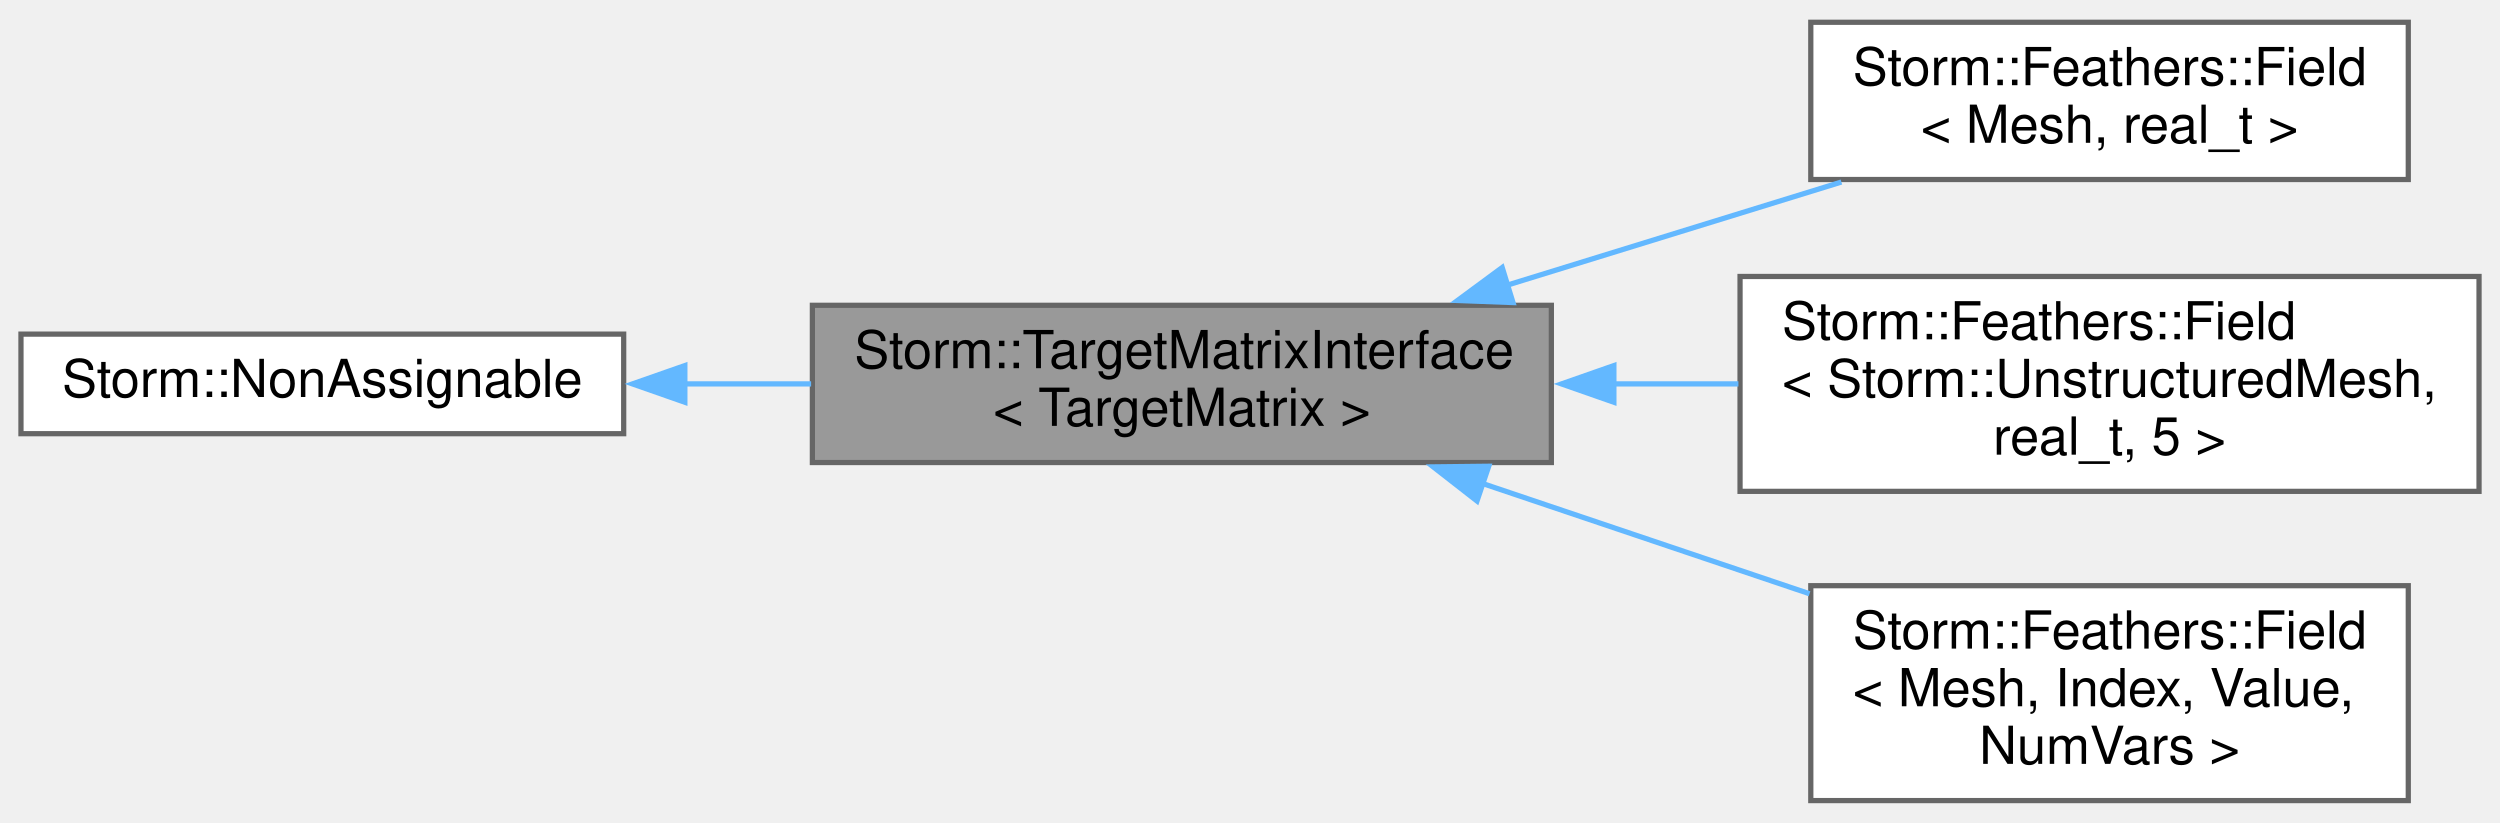
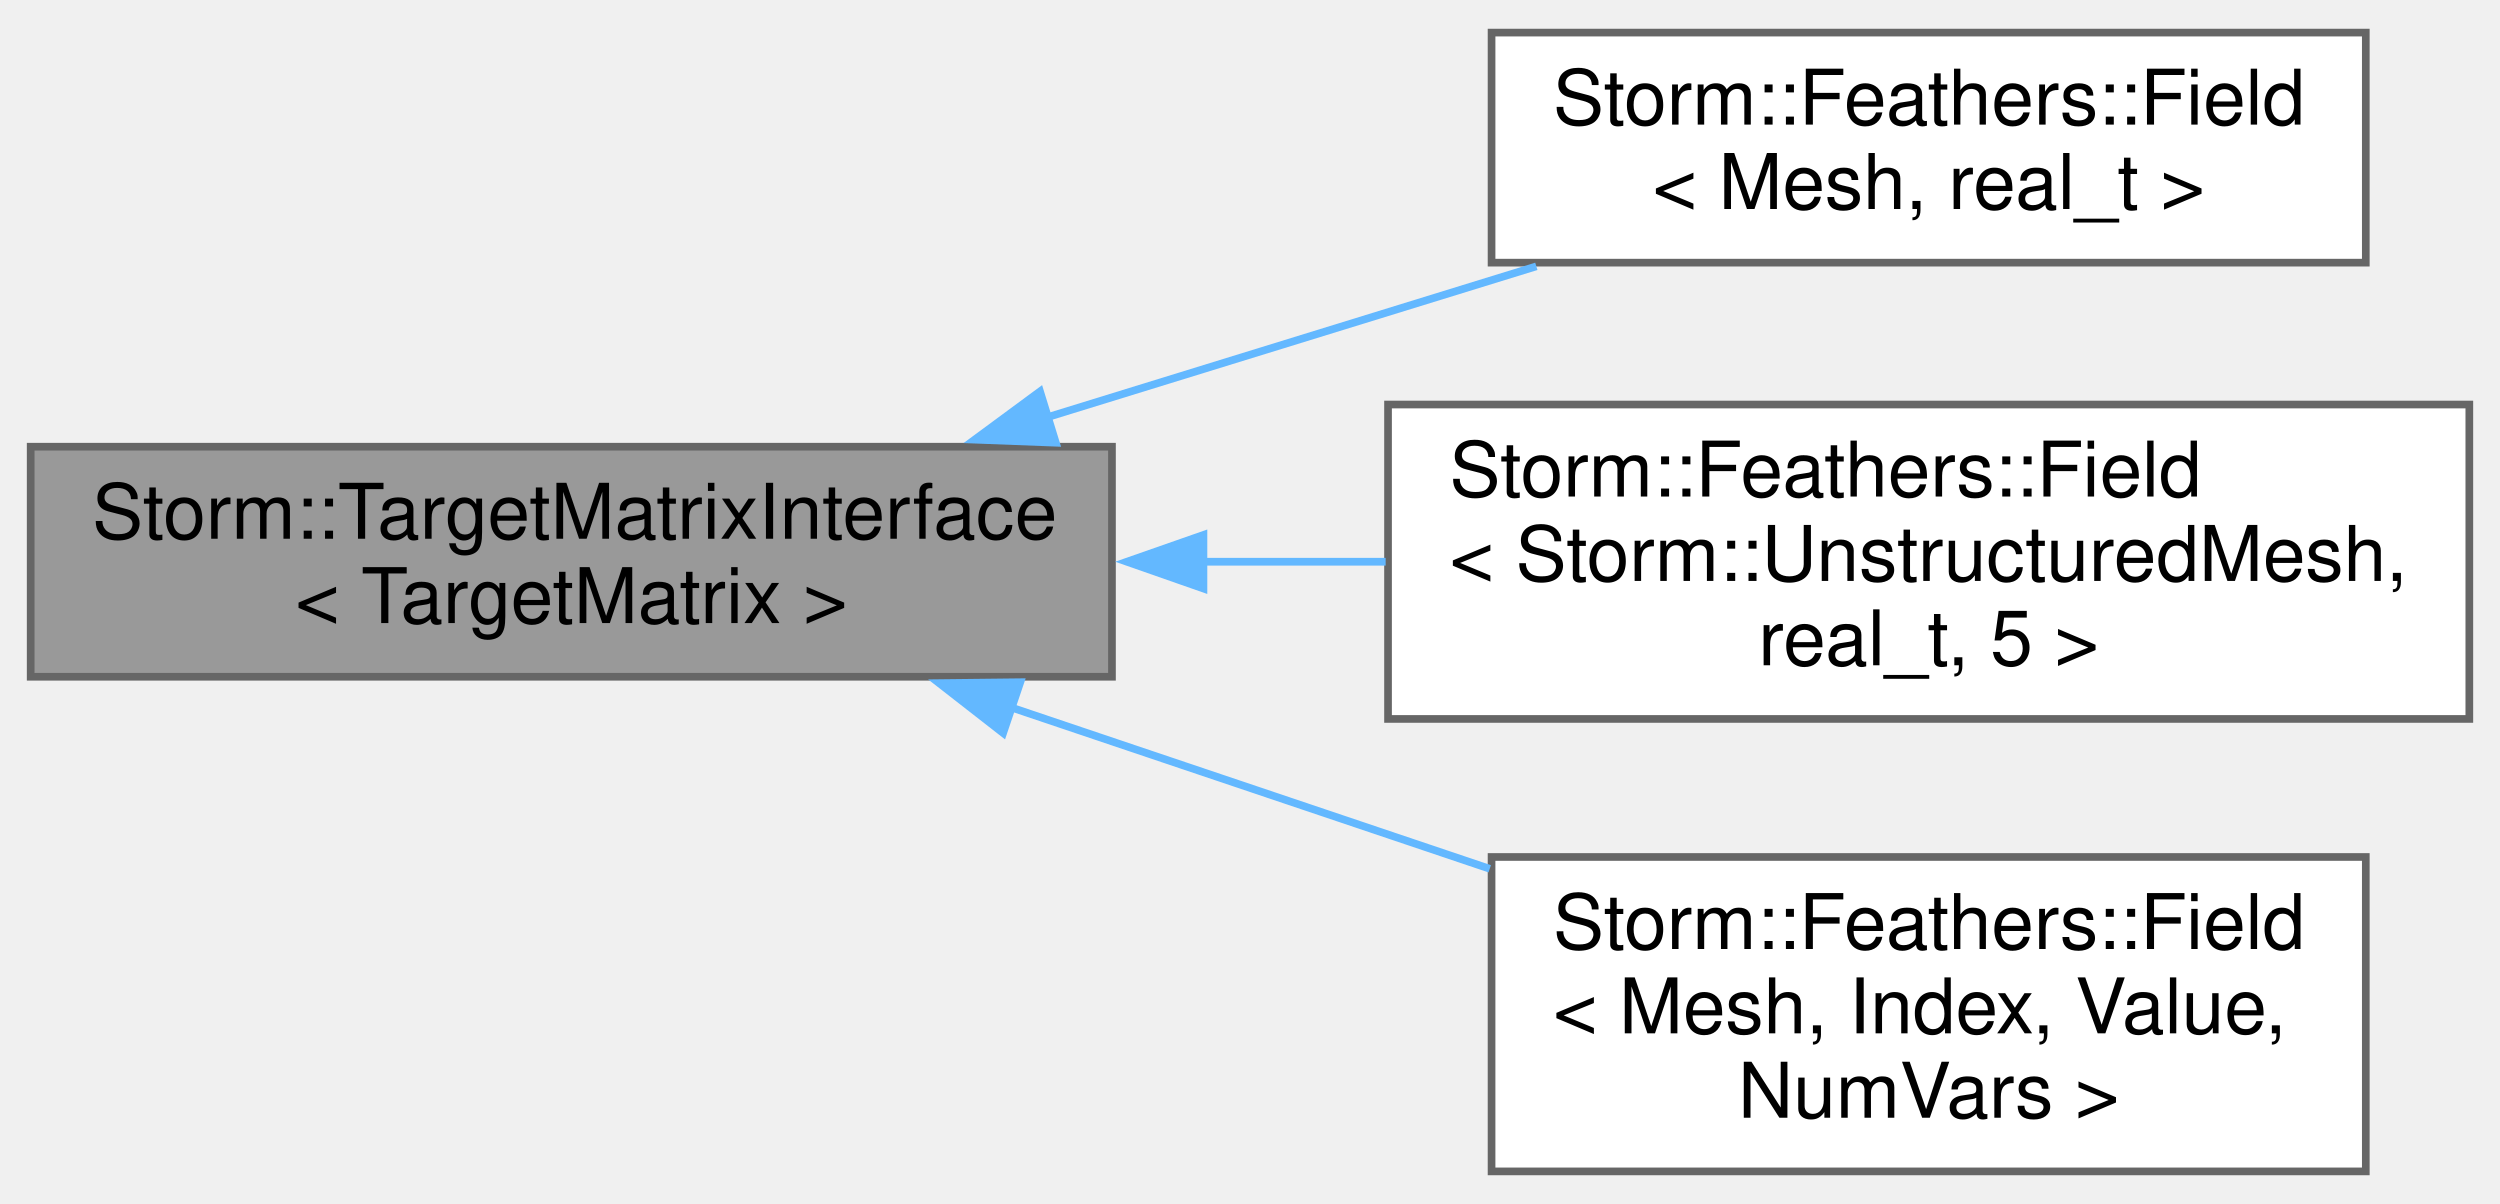
- <svg xmlns="http://www.w3.org/2000/svg" xmlns:xlink="http://www.w3.org/1999/xlink" width="477pt" height="157pt" viewBox="0.00 0.00 477.00 156.50">
+ <svg xmlns="http://www.w3.org/2000/svg" xmlns:xlink="http://www.w3.org/1999/xlink" width="326pt" height="157pt" viewBox="0.00 0.00 326.00 156.50">
  <g id="graph0" class="graph" transform="scale(1 1) rotate(0) translate(4 152.5)">
    <g id="node1" class="node">
      <g id="a_node1">
        <a xlink:title="CRTP interface to a target matrix.">
-           <polygon fill="#999999" stroke="#666666" points="292,-94.5 151,-94.5 151,-64.5 292,-64.5 292,-94.5" />
-           <text text-anchor="start" x="159" y="-82.5" font-family="Helvetica,sans-Serif" font-size="10.00">Storm::TargetMatrixInterface</text>
-           <text text-anchor="middle" x="221.5" y="-71.5" font-family="Helvetica,sans-Serif" font-size="10.00">&lt; TargetMatrix &gt;</text>
+           <polygon fill="#999999" stroke="#666666" points="141,-94.5 0,-94.5 0,-64.5 141,-64.5 141,-94.5" />
+           <text text-anchor="start" x="8" y="-82.5" font-family="Helvetica,sans-Serif" font-size="10.00">Storm::TargetMatrixInterface</text>
+           <text text-anchor="middle" x="70.5" y="-71.5" font-family="Helvetica,sans-Serif" font-size="10.00">&lt; TargetMatrix &gt;</text>
        </a>
      </g>
+     </g>
+     <g id="node2" class="node">
+       <g id="a_node2">
+         <a xlink:href="class_storm_1_1_feathers_1_1_field.html" target="_top" xlink:title=" ">
+           <polygon fill="white" stroke="#666666" points="304.5,-148.5 190.5,-148.5 190.5,-118.5 304.5,-118.5 304.5,-148.5" />
+           <text text-anchor="start" x="198.5" y="-136.5" font-family="Helvetica,sans-Serif" font-size="10.00">Storm::Feathers::Field</text>
+           <text text-anchor="middle" x="247.5" y="-125.5" font-family="Helvetica,sans-Serif" font-size="10.00">&lt; Mesh, real_t &gt;</text>
+         </a>
+       </g>
+     </g>
+     <g id="edge1" class="edge">
+       <path fill="none" stroke="#63b8ff" d="M132.63,-98.36C153.46,-104.79 176.48,-111.89 196.34,-118.02" />
+       <polygon fill="#63b8ff" stroke="#63b8ff" points="133.68,-95.02 123.09,-95.42 131.62,-101.71 133.68,-95.02" />
    </g>
    <g id="node3" class="node">
      <g id="a_node3">
        <a xlink:href="class_storm_1_1_feathers_1_1_field.html" target="_top" xlink:title=" ">
-           <polygon fill="white" stroke="#666666" points="455.5,-148.5 341.5,-148.5 341.5,-118.5 455.5,-118.5 455.5,-148.5" />
-           <text text-anchor="start" x="349.5" y="-136.5" font-family="Helvetica,sans-Serif" font-size="10.00">Storm::Feathers::Field</text>
-           <text text-anchor="middle" x="398.5" y="-125.5" font-family="Helvetica,sans-Serif" font-size="10.00">&lt; Mesh, real_t &gt;</text>
+           <polygon fill="white" stroke="#666666" points="318,-100 177,-100 177,-59 318,-59 318,-100" />
+           <text text-anchor="start" x="185" y="-88" font-family="Helvetica,sans-Serif" font-size="10.00">Storm::Feathers::Field</text>
+           <text text-anchor="start" x="185" y="-77" font-family="Helvetica,sans-Serif" font-size="10.00">&lt; Storm::UnstructuredMesh,</text>
+           <text text-anchor="middle" x="247.5" y="-66" font-family="Helvetica,sans-Serif" font-size="10.00"> real_t, 5 &gt;</text>
        </a>
      </g>
    </g>
    <g id="edge2" class="edge">
-       <path fill="none" stroke="#63b8ff" d="M283.63,-98.36C304.46,-104.79 327.48,-111.89 347.34,-118.02" />
-       <polygon fill="#63b8ff" stroke="#63b8ff" points="284.68,-95.02 274.09,-95.42 282.62,-101.71 284.68,-95.02" />
+       <path fill="none" stroke="#63b8ff" d="M152.68,-79.5C160.71,-79.5 168.8,-79.5 176.69,-79.5" />
+       <polygon fill="#63b8ff" stroke="#63b8ff" points="152.93,-76 142.93,-79.5 152.93,-83 152.93,-76" />
    </g>
    <g id="node4" class="node">
      <g id="a_node4">
-         <a xlink:href="class_storm_1_1_feathers_1_1_field.html" target="_top" xlink:title=" ">
-           <polygon fill="white" stroke="#666666" points="469,-100 328,-100 328,-59 469,-59 469,-100" />
-           <text text-anchor="start" x="336" y="-88" font-family="Helvetica,sans-Serif" font-size="10.00">Storm::Feathers::Field</text>
-           <text text-anchor="start" x="336" y="-77" font-family="Helvetica,sans-Serif" font-size="10.00">&lt; Storm::UnstructuredMesh,</text>
-           <text text-anchor="middle" x="398.5" y="-66" font-family="Helvetica,sans-Serif" font-size="10.00"> real_t, 5 &gt;</text>
+         <a xlink:href="class_storm_1_1_feathers_1_1_field.html" target="_top" xlink:title="Generic mesh field.">
+           <polygon fill="white" stroke="#666666" points="304.5,-41 190.5,-41 190.5,0 304.5,0 304.5,-41" />
+           <text text-anchor="start" x="198.5" y="-29" font-family="Helvetica,sans-Serif" font-size="10.00">Storm::Feathers::Field</text>
+           <text text-anchor="start" x="198.5" y="-18" font-family="Helvetica,sans-Serif" font-size="10.00">&lt; Mesh, Index, Value,</text>
+           <text text-anchor="middle" x="247.5" y="-7" font-family="Helvetica,sans-Serif" font-size="10.00"> NumVars &gt;</text>
        </a>
      </g>
    </g>
    <g id="edge3" class="edge">
-       <path fill="none" stroke="#63b8ff" d="M303.68,-79.5C311.71,-79.5 319.8,-79.5 327.69,-79.5" />
-       <polygon fill="#63b8ff" stroke="#63b8ff" points="303.93,-76 293.93,-79.5 303.93,-83 303.93,-76" />
-     </g>
-     <g id="node5" class="node">
-       <g id="a_node5">
-         <a xlink:href="class_storm_1_1_feathers_1_1_field.html" target="_top" xlink:title="Generic mesh field.">
-           <polygon fill="white" stroke="#666666" points="455.5,-41 341.5,-41 341.5,0 455.5,0 455.5,-41" />
-           <text text-anchor="start" x="349.5" y="-29" font-family="Helvetica,sans-Serif" font-size="10.00">Storm::Feathers::Field</text>
-           <text text-anchor="start" x="349.5" y="-18" font-family="Helvetica,sans-Serif" font-size="10.00">&lt; Mesh, Index, Value,</text>
-           <text text-anchor="middle" x="398.5" y="-7" font-family="Helvetica,sans-Serif" font-size="10.00"> NumVars &gt;</text>
-         </a>
-       </g>
-     </g>
-     <g id="edge4" class="edge">
-       <path fill="none" stroke="#63b8ff" d="M278.83,-60.51C298.81,-53.77 321.29,-46.2 341.26,-39.46" />
-       <polygon fill="#63b8ff" stroke="#63b8ff" points="277.81,-57.16 269.46,-63.67 280.05,-63.79 277.81,-57.16" />
-     </g>
-     <g id="node2" class="node">
-       <g id="a_node2">
-         <a xlink:href="class_storm_1_1_non_assignable.html" target="_top" xlink:title="Non assignable object interface.">
-           <polygon fill="white" stroke="#666666" points="115,-89 0,-89 0,-70 115,-70 115,-89" />
-           <text text-anchor="middle" x="57.5" y="-77" font-family="Helvetica,sans-Serif" font-size="10.00">Storm::NonAssignable</text>
-         </a>
-       </g>
-     </g>
-     <g id="edge1" class="edge">
-       <path fill="none" stroke="#63b8ff" d="M126.67,-79.5C134.64,-79.5 142.77,-79.5 150.76,-79.5" />
-       <polygon fill="#63b8ff" stroke="#63b8ff" points="126.67,-76 116.67,-79.5 126.67,-83 126.67,-76" />
+       <path fill="none" stroke="#63b8ff" d="M127.83,-60.51C147.81,-53.77 170.29,-46.2 190.26,-39.46" />
+       <polygon fill="#63b8ff" stroke="#63b8ff" points="126.81,-57.16 118.46,-63.67 129.05,-63.79 126.81,-57.16" />
    </g>
  </g>
</svg>
